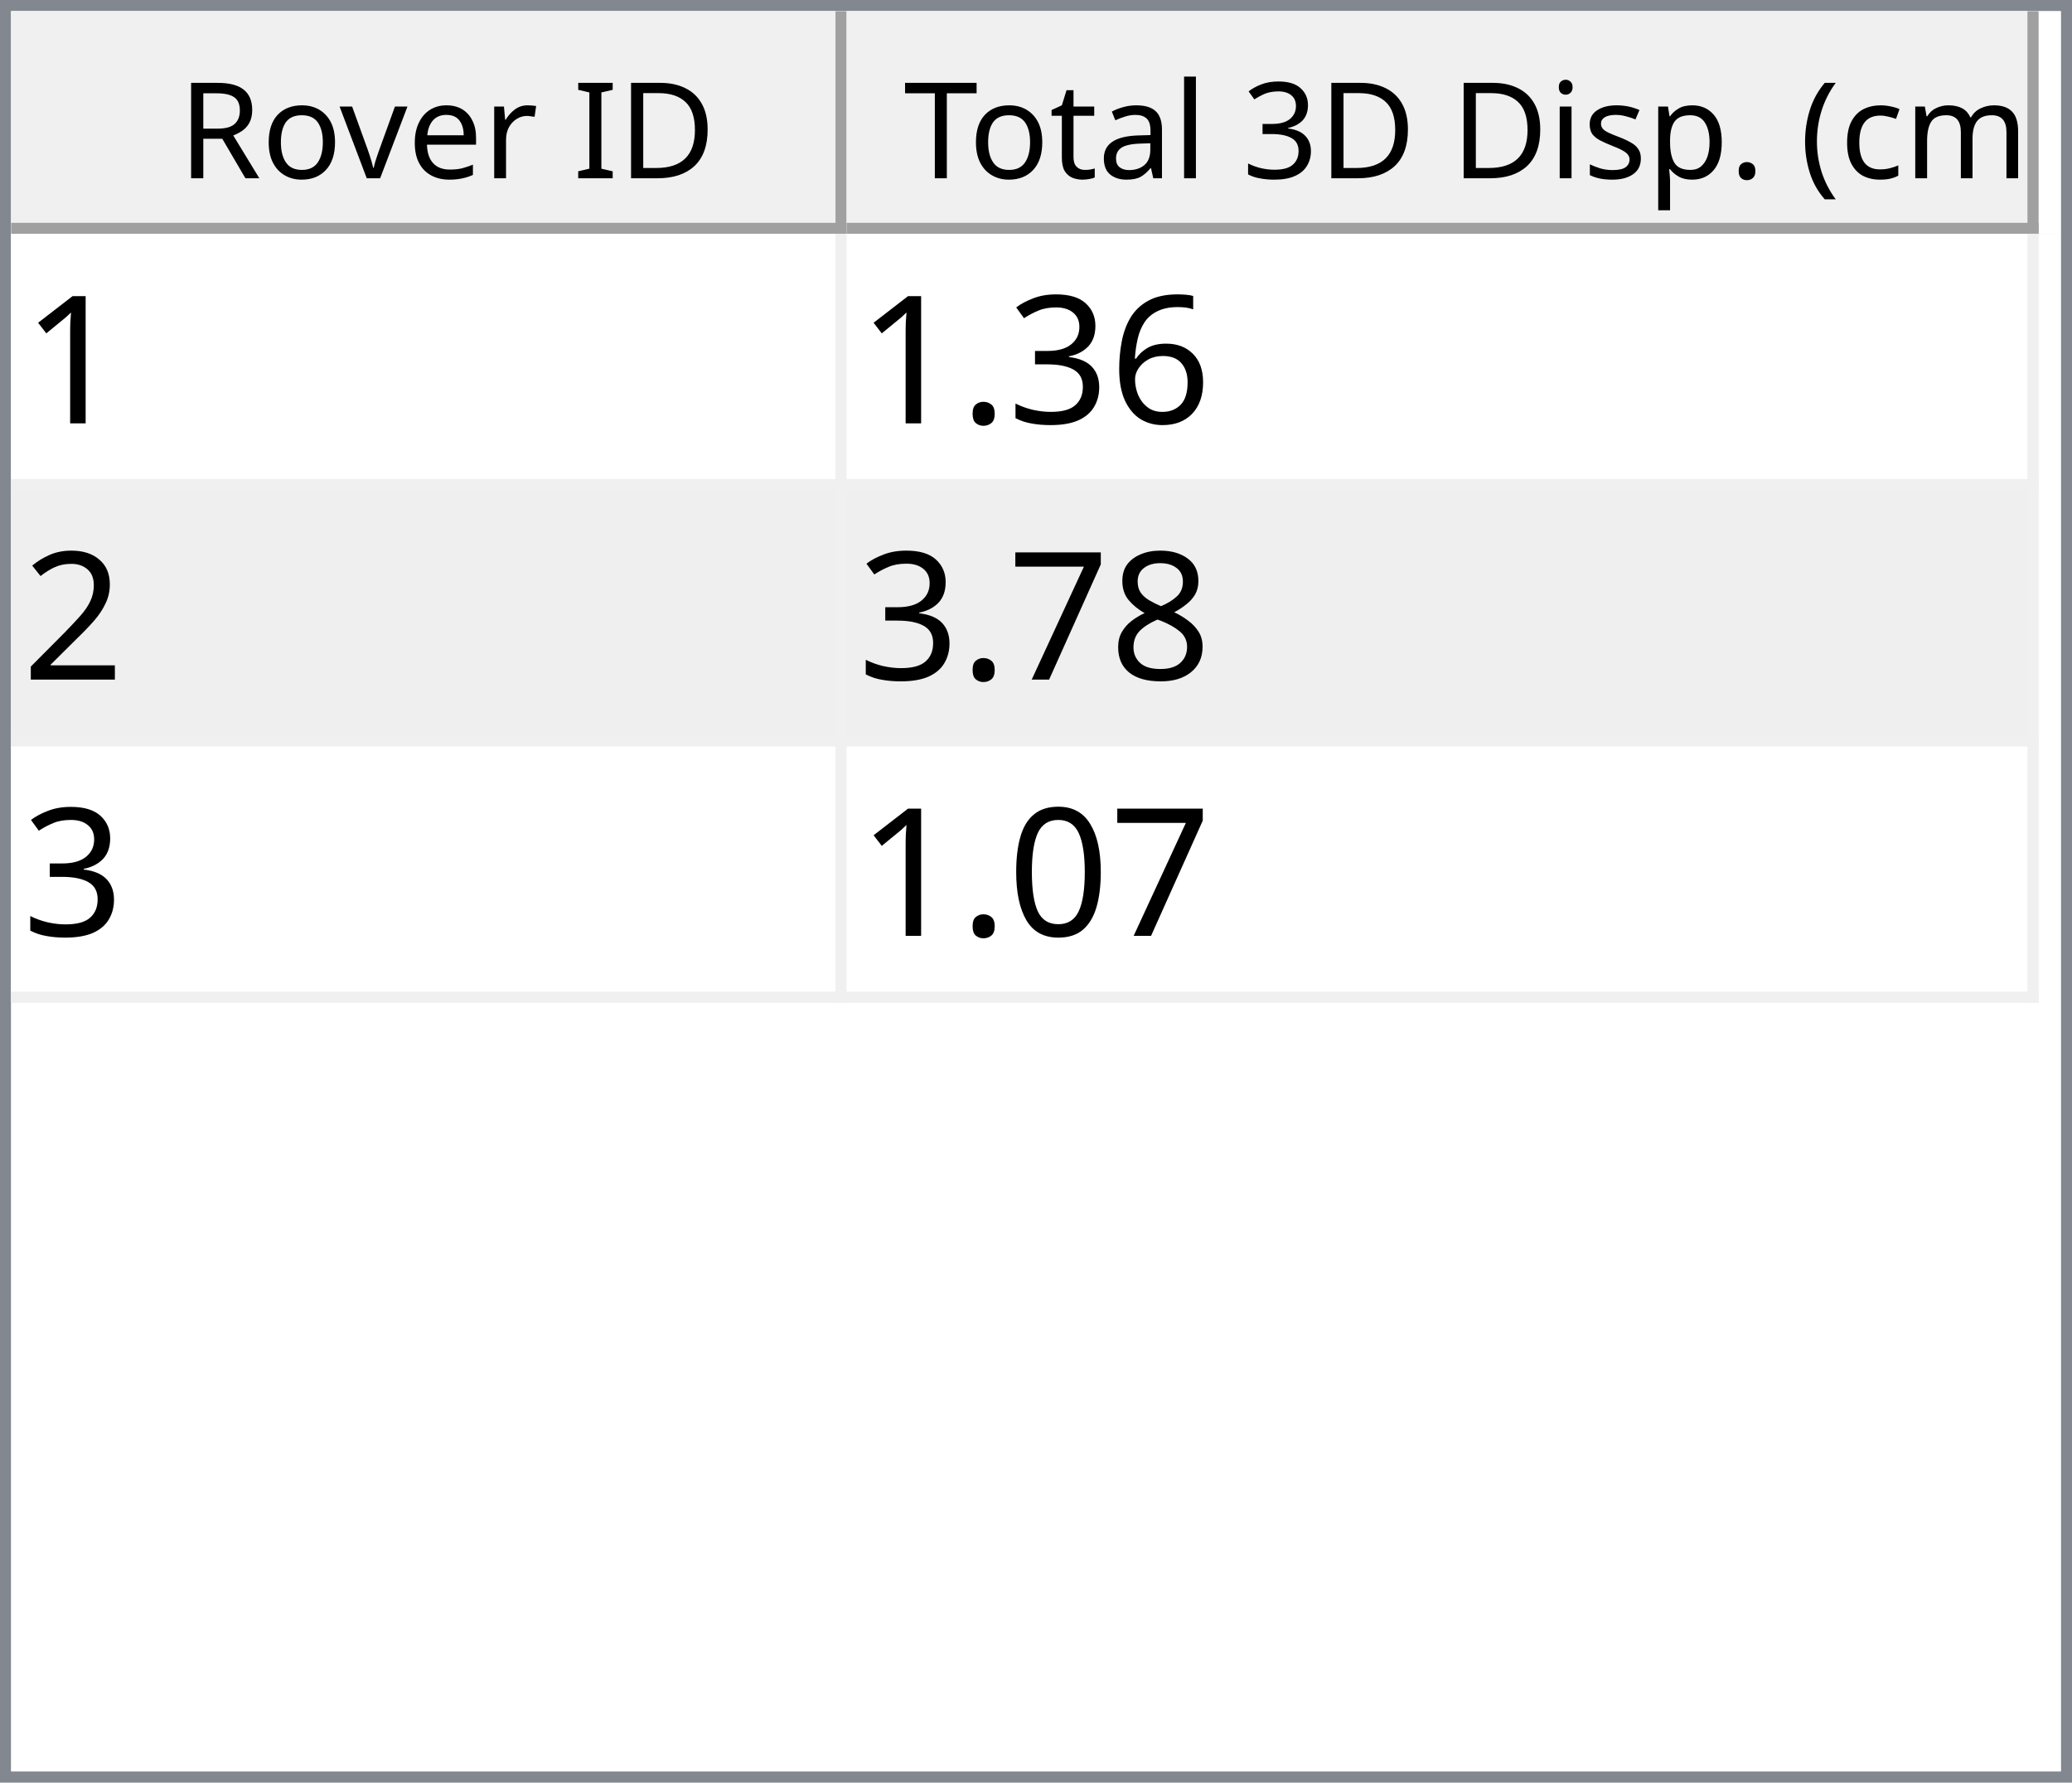
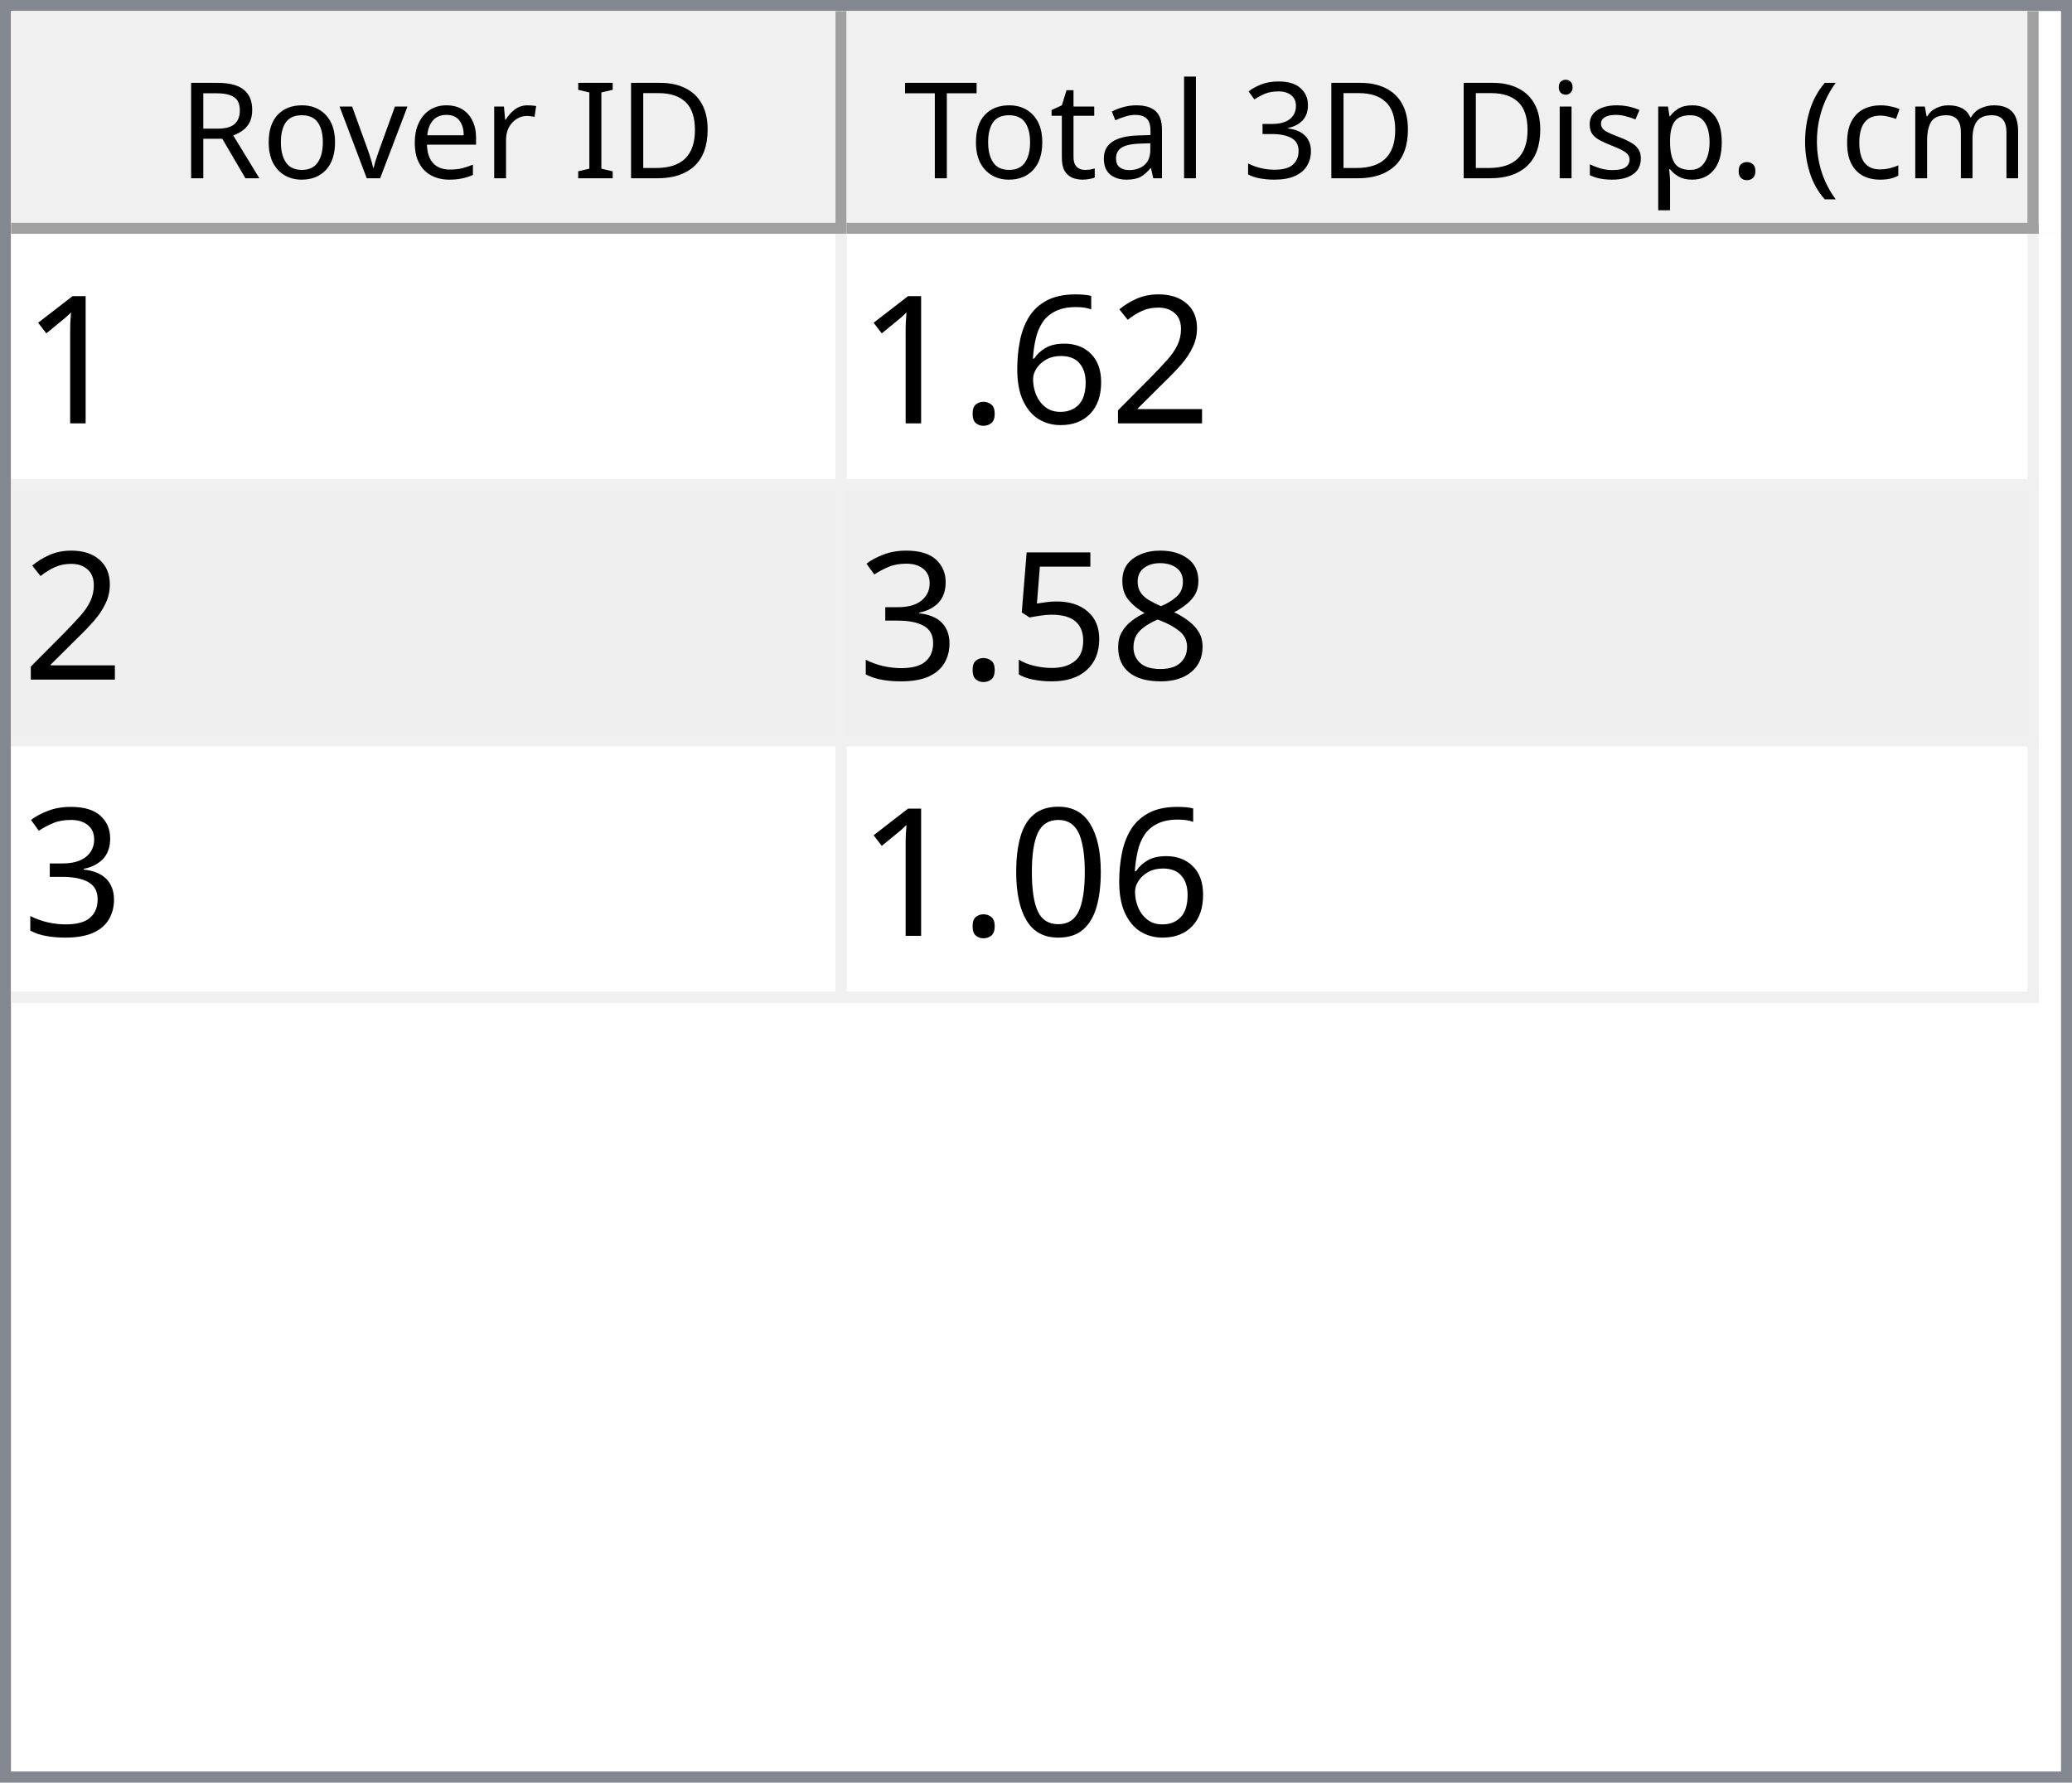
<svg xmlns="http://www.w3.org/2000/svg" style="fill-opacity:1; color-rendering:auto; color-interpolation:auto; text-rendering:auto; stroke:black; stroke-linecap:square; stroke-miterlimit:10; shape-rendering:auto; stroke-opacity:1; fill:black; stroke-dasharray:none; font-weight:normal; stroke-width:1; font-family:'Dialog'; font-style:normal; stroke-linejoin:miter; font-size:12px; stroke-dashoffset:0; image-rendering:auto;" width="186" height="160">
  <defs id="genericDefs" />
  <g>
    <defs id="defs1">
      <clipPath clipPathUnits="userSpaceOnUse" id="clipPath1">
        <path d="M0 0 L186 0 L186 160 L0 160 L0 0 Z" />
      </clipPath>
      <clipPath clipPathUnits="userSpaceOnUse" id="clipPath2">
        <path d="M0 0 L0 160 L186 160 L186 0 Z" />
      </clipPath>
      <clipPath clipPathUnits="userSpaceOnUse" id="clipPath3">
        <path d="M0 0 L0 20 L184 20 L184 0 Z" />
      </clipPath>
      <clipPath clipPathUnits="userSpaceOnUse" id="clipPath4">
        <path d="M0 0 L0 20 L75 20 L75 0 Z" />
      </clipPath>
      <clipPath clipPathUnits="userSpaceOnUse" id="clipPath5">
        <path d="M1 1 L1 19 L74 19 L74 1 Z" />
      </clipPath>
      <clipPath clipPathUnits="userSpaceOnUse" id="clipPath6">
        <path d="M0 0 L0 18 L73 18 L73 0 Z" />
      </clipPath>
      <clipPath clipPathUnits="userSpaceOnUse" id="clipPath7">
        <path d="M-0.5 -0.5 L-0.5 19.5 L74.5 19.5 L74.5 -0.5 Z" />
      </clipPath>
      <clipPath clipPathUnits="userSpaceOnUse" id="clipPath8">
        <path d="M0 0 L0 20 L107 20 L107 0 Z" />
      </clipPath>
      <clipPath clipPathUnits="userSpaceOnUse" id="clipPath9">
        <path d="M1 1 L1 19 L106 19 L106 1 Z" />
      </clipPath>
      <clipPath clipPathUnits="userSpaceOnUse" id="clipPath10">
        <path d="M0 0 L0 18 L105 18 L105 0 Z" />
      </clipPath>
      <clipPath clipPathUnits="userSpaceOnUse" id="clipPath11">
        <path d="M-0.5 -0.5 L-0.5 19.5 L106.5 19.5 L106.5 -0.5 Z" />
      </clipPath>
      <clipPath clipPathUnits="userSpaceOnUse" id="clipPath12">
        <path d="M0 0 L0 138 L184 138 L184 0 Z" />
      </clipPath>
      <clipPath clipPathUnits="userSpaceOnUse" id="clipPath13">
        <path d="M0 0 L0 69 L182 69 L182 0 Z" />
      </clipPath>
      <clipPath clipPathUnits="userSpaceOnUse" id="clipPath14">
        <path d="M-0.5 -0.5 L-0.5 68.5 L181.5 68.5 L181.5 -0.5 Z" />
      </clipPath>
      <clipPath clipPathUnits="userSpaceOnUse" id="clipPath15">
        <path d="M0 0 L0 22 L74 22 L74 0 Z" />
      </clipPath>
      <clipPath clipPathUnits="userSpaceOnUse" id="clipPath16">
        <path d="M0 0 L0 22 L106 22 L106 0 Z" />
      </clipPath>
      <font horiz-adv-x="64.551" id="font1">
        <font-face ascent="107.91" descent="25.098" units-per-em="100" style="font-style:normal; font-family:Segoe UI; font-weight:normal;" />
        <missing-glyph horiz-adv-x="64.551" d="M8.109 0 L8.109 68.266 L56.453 68.266 L56.453 0 L8.109 0 ZM15.328 7.234 L49.219 7.234 L49.219 61.031 L15.328 61.031 L15.328 7.234 Z" />
        <glyph unicode="D" horiz-adv-x="70.117" d="M9.188 0 L9.188 70.016 L28.516 70.016 Q65.531 70.016 65.531 35.891 Q65.531 19.672 55.25 9.836 Q44.969 0 27.734 0 L9.188 0 ZM17.391 62.594 L17.391 7.422 L27.828 7.422 Q41.609 7.422 49.273 14.797 Q56.938 22.172 56.938 35.688 Q56.938 62.594 28.328 62.594 L17.391 62.594 Z" />
        <glyph unicode="I" horiz-adv-x="26.611" d="M17.391 0 L9.188 0 L9.188 70.016 L17.391 70.016 L17.391 0 Z" />
        <glyph unicode=" " horiz-adv-x="27.393" d="" />
        <glyph unicode="r" horiz-adv-x="34.766" d="M34.188 41.891 Q32.078 43.5 28.125 43.5 Q23 43.5 19.555 38.672 Q16.109 33.844 16.109 25.484 L16.109 0 L8.109 0 L8.109 50 L16.109 50 L16.109 39.703 L16.312 39.703 Q18.016 44.969 21.531 47.922 Q25.047 50.875 29.391 50.875 Q32.516 50.875 34.188 50.203 L34.188 41.891 Z" />
        <glyph unicode="e" horiz-adv-x="52.295" d="M48.297 23 L12.984 23 Q13.188 14.656 17.484 10.109 Q21.781 5.562 29.297 5.562 Q37.75 5.562 44.828 11.141 L44.828 3.609 Q38.234 -1.172 27.391 -1.172 Q16.797 -1.172 10.742 5.641 Q4.688 12.453 4.688 24.812 Q4.688 36.469 11.305 43.82 Q17.922 51.172 27.734 51.172 Q37.547 51.172 42.922 44.828 Q48.297 38.484 48.297 27.203 L48.297 23 ZM40.094 29.781 Q40.047 36.719 36.75 40.578 Q33.453 44.438 27.594 44.438 Q21.922 44.438 17.969 40.383 Q14.016 36.328 13.094 29.781 L40.094 29.781 Z" />
        <glyph unicode="v" horiz-adv-x="47.9" d="M47.406 50 L27.484 0 L19.625 0 L0.688 50 L9.469 50 L22.172 13.672 Q23.578 9.672 23.922 6.688 L24.125 6.688 Q24.609 10.453 25.688 13.484 L38.969 50 L47.406 50 Z" />
        <glyph unicode="o" horiz-adv-x="58.594" d="M29 -1.172 Q17.922 -1.172 11.305 5.836 Q4.688 12.844 4.688 24.422 Q4.688 37.016 11.57 44.094 Q18.453 51.172 30.172 51.172 Q41.359 51.172 47.633 44.289 Q53.906 37.406 53.906 25.203 Q53.906 13.234 47.141 6.031 Q40.375 -1.172 29 -1.172 ZM29.594 44.438 Q21.875 44.438 17.383 39.188 Q12.891 33.938 12.891 24.703 Q12.891 15.828 17.43 10.695 Q21.969 5.562 29.594 5.562 Q37.359 5.562 41.531 10.594 Q45.703 15.625 45.703 24.906 Q45.703 34.281 41.531 39.359 Q37.359 44.438 29.594 44.438 Z" />
        <glyph unicode="R" horiz-adv-x="59.814" d="M59.375 0 L49.609 0 L37.891 19.625 Q36.281 22.359 34.766 24.289 Q33.25 26.219 31.664 27.438 Q30.078 28.656 28.25 29.219 Q26.422 29.781 24.125 29.781 L17.391 29.781 L17.391 0 L9.188 0 L9.188 70.016 L30.078 70.016 Q34.672 70.016 38.555 68.867 Q42.438 67.719 45.289 65.375 Q48.141 63.031 49.758 59.547 Q51.375 56.062 51.375 51.375 Q51.375 47.703 50.273 44.656 Q49.172 41.609 47.148 39.211 Q45.125 36.812 42.266 35.133 Q39.406 33.453 35.844 32.516 L35.844 32.328 Q37.594 31.547 38.891 30.547 Q40.188 29.547 41.359 28.18 Q42.531 26.812 43.68 25.078 Q44.828 23.344 46.234 21.047 L59.375 0 ZM17.391 62.594 L17.391 37.203 L28.516 37.203 Q31.594 37.203 34.203 38.133 Q36.812 39.062 38.719 40.797 Q40.625 42.531 41.703 45.047 Q42.781 47.562 42.781 50.688 Q42.781 56.297 39.141 59.445 Q35.5 62.594 28.609 62.594 L17.391 62.594 Z" />
        <glyph unicode=")" horiz-adv-x="30.176" d="M8.297 -15.922 L1.172 -15.922 Q16.406 2.344 16.406 26.812 Q16.406 51.469 1.078 70.016 L8.297 70.016 Q23.531 52.156 23.531 26.703 Q23.531 1.375 8.297 -15.922 Z" />
        <glyph unicode="m" horiz-adv-x="86.133" d="M79.109 0 L71.094 0 L71.094 28.719 Q71.094 37.016 68.531 40.727 Q65.969 44.438 59.906 44.438 Q54.781 44.438 51.195 39.75 Q47.609 35.062 47.609 28.516 L47.609 0 L39.594 0 L39.594 29.688 Q39.594 44.438 28.219 44.438 Q22.953 44.438 19.531 40.016 Q16.109 35.594 16.109 28.516 L16.109 0 L8.109 0 L8.109 50 L16.109 50 L16.109 42.094 L16.312 42.094 Q21.625 51.172 31.844 51.172 Q36.969 51.172 40.773 48.312 Q44.578 45.453 46 40.828 Q51.562 51.172 62.594 51.172 Q79.109 51.172 79.109 30.812 L79.109 0 Z" />
        <glyph unicode="c" horiz-adv-x="46.191" d="M42.188 2.297 Q36.422 -1.172 28.516 -1.172 Q17.828 -1.172 11.258 5.789 Q4.688 12.75 4.688 23.828 Q4.688 36.188 11.766 43.68 Q18.844 51.172 30.672 51.172 Q37.25 51.172 42.281 48.734 L42.281 40.531 Q36.719 44.438 30.375 44.438 Q22.703 44.438 17.797 38.945 Q12.891 33.453 12.891 24.516 Q12.891 15.719 17.508 10.641 Q22.125 5.562 29.891 5.562 Q36.422 5.562 42.188 9.906 L42.188 2.297 Z" />
        <glyph unicode="(" horiz-adv-x="30.176" d="M29.109 -15.922 L21.969 -15.922 Q6.844 1.375 6.844 26.703 Q6.844 52.156 21.969 70.016 L29.203 70.016 Q13.875 51.469 13.875 26.812 Q13.875 2.344 29.109 -15.922 Z" />
        <glyph unicode="." horiz-adv-x="21.68" d="M10.891 -1.078 Q8.641 -1.078 7.055 0.539 Q5.469 2.156 5.469 4.391 Q5.469 6.641 7.055 8.273 Q8.641 9.906 10.891 9.906 Q13.188 9.906 14.797 8.273 Q16.406 6.641 16.406 4.391 Q16.406 2.156 14.797 0.539 Q13.188 -1.078 10.891 -1.078 Z" />
        <glyph unicode="p" horiz-adv-x="58.789" d="M16.312 7.234 L16.109 7.234 L16.109 -23 L8.109 -23 L8.109 50 L16.109 50 L16.109 41.219 L16.312 41.219 Q22.219 51.172 33.594 51.172 Q43.266 51.172 48.688 44.461 Q54.109 37.75 54.109 26.469 Q54.109 13.922 48 6.375 Q41.891 -1.172 31.297 -1.172 Q21.578 -1.172 16.312 7.234 ZM16.109 27.391 L16.109 20.406 Q16.109 14.203 20.141 9.883 Q24.172 5.562 30.375 5.562 Q37.641 5.562 41.773 11.133 Q45.906 16.703 45.906 26.609 Q45.906 34.969 42.047 39.703 Q38.188 44.438 31.594 44.438 Q24.609 44.438 20.359 39.578 Q16.109 34.719 16.109 27.391 Z" />
        <glyph unicode="s" horiz-adv-x="42.432" d="M5.078 1.812 L5.078 10.406 Q11.625 5.562 19.484 5.562 Q30.031 5.562 30.031 12.594 Q30.031 14.594 29.125 15.992 Q28.219 17.391 26.68 18.461 Q25.141 19.531 23.07 20.383 Q21 21.234 18.609 22.172 Q15.281 23.484 12.766 24.828 Q10.25 26.172 8.57 27.859 Q6.891 29.547 6.031 31.695 Q5.172 33.844 5.172 36.719 Q5.172 40.234 6.789 42.945 Q8.406 45.656 11.086 47.484 Q13.766 49.312 17.211 50.242 Q20.656 51.172 24.312 51.172 Q30.812 51.172 35.938 48.922 L35.938 40.828 Q30.422 44.438 23.25 44.438 Q21 44.438 19.195 43.922 Q17.391 43.406 16.094 42.477 Q14.797 41.547 14.086 40.258 Q13.375 38.969 13.375 37.406 Q13.375 35.453 14.086 34.133 Q14.797 32.812 16.164 31.789 Q17.531 30.766 19.484 29.938 Q21.438 29.109 23.922 28.125 Q27.25 26.859 29.883 25.516 Q32.516 24.172 34.375 22.484 Q36.234 20.797 37.234 18.602 Q38.234 16.406 38.234 13.375 Q38.234 9.672 36.602 6.938 Q34.969 4.203 32.234 2.398 Q29.5 0.594 25.93 -0.289 Q22.359 -1.172 18.453 -1.172 Q10.75 -1.172 5.078 1.812 Z" />
        <glyph unicode="i" horiz-adv-x="24.219" d="M12.203 62.703 Q10.062 62.703 8.547 64.164 Q7.031 65.625 7.031 67.875 Q7.031 70.125 8.547 71.609 Q10.062 73.094 12.203 73.094 Q14.406 73.094 15.945 71.609 Q17.484 70.125 17.484 67.875 Q17.484 65.719 15.945 64.211 Q14.406 62.703 12.203 62.703 ZM16.109 0 L8.109 0 L8.109 50 L16.109 50 L16.109 0 Z" />
        <glyph unicode="3" horiz-adv-x="53.906" d="M46.531 19.828 Q46.531 15.094 44.75 11.211 Q42.969 7.328 39.719 4.57 Q36.469 1.812 31.93 0.297 Q27.391 -1.219 21.922 -1.219 Q11.922 -1.219 6 2.594 L6 11.188 Q13.094 5.609 22.219 5.609 Q25.875 5.609 28.828 6.539 Q31.781 7.469 33.906 9.227 Q36.031 10.984 37.18 13.477 Q38.328 15.969 38.328 19.094 Q38.328 32.812 18.797 32.812 L12.984 32.812 L12.984 39.594 L18.5 39.594 Q35.797 39.594 35.797 52.484 Q35.797 64.406 22.609 64.406 Q15.188 64.406 8.688 59.422 L8.688 67.188 Q15.375 71.188 24.609 71.188 Q29 71.188 32.57 69.969 Q36.141 68.75 38.68 66.555 Q41.219 64.359 42.609 61.281 Q44 58.203 44 54.5 Q44 40.672 30.031 36.719 L30.031 36.531 Q33.594 36.141 36.625 34.797 Q39.656 33.453 41.852 31.305 Q44.047 29.156 45.289 26.25 Q46.531 23.344 46.531 19.828 Z" />
        <glyph unicode="l" horiz-adv-x="24.219" d="M16.109 0 L8.109 0 L8.109 74.031 L16.109 74.031 L16.109 0 Z" />
        <glyph unicode="a" horiz-adv-x="50.879" d="M43.891 0 L35.891 0 L35.891 7.812 L35.688 7.812 Q30.469 -1.172 20.312 -1.172 Q12.844 -1.172 8.617 2.781 Q4.391 6.734 4.391 13.281 Q4.391 27.297 20.906 29.594 L35.891 31.688 Q35.891 44.438 25.594 44.438 Q16.547 44.438 9.281 38.281 L9.281 46.484 Q16.656 51.172 26.266 51.172 Q43.891 51.172 43.891 32.516 L43.891 0 ZM35.891 25.297 L23.828 23.641 Q18.266 22.859 15.43 20.875 Q12.594 18.891 12.594 13.875 Q12.594 10.203 15.211 7.883 Q17.828 5.562 22.172 5.562 Q28.125 5.562 32.008 9.742 Q35.891 13.922 35.891 20.312 L35.891 25.297 Z" />
        <glyph unicode="t" horiz-adv-x="33.887" d="M31.297 0.484 Q28.469 -1.078 23.828 -1.078 Q10.688 -1.078 10.688 13.578 L10.688 43.172 L2.094 43.172 L2.094 50 L10.688 50 L10.688 62.203 L18.703 64.797 L18.703 50 L31.297 50 L31.297 43.172 L18.703 43.172 L18.703 14.984 Q18.703 9.969 20.414 7.82 Q22.125 5.672 26.078 5.672 Q29.109 5.672 31.297 7.328 L31.297 0.484 Z" />
        <glyph unicode="T" horiz-adv-x="52.393" d="M50.594 62.594 L30.375 62.594 L30.375 0 L22.172 0 L22.172 62.594 L2 62.594 L2 70.016 L50.594 70.016 L50.594 62.594 Z" />
      </font>
      <font horiz-adv-x="75.0" id="font2">
        <font-face ascent="100.537" descent="21.973" units-per-em="100" style="font-style:normal; font-family:sans-serif; font-weight:normal;" />
        <missing-glyph horiz-adv-x="75.0" d="M12.5 0 L12.5 62.5 L62.5 62.5 L62.5 0 L12.5 0 ZM14.062 1.562 L60.938 1.562 L60.938 60.938 L14.062 60.938 L14.062 1.562 Z" />
        <glyph unicode="1" horiz-adv-x="55.615" d="M37.25 0 L28.469 0 L28.469 56 Q25.297 52.984 20.141 49.953 Q14.984 46.922 10.891 45.406 L10.891 53.906 Q18.266 57.375 23.781 62.305 Q29.297 67.234 31.594 71.875 L37.25 71.875 L37.25 0 Z" />
+         <glyph unicode="2" horiz-adv-x="55.615" d="M50.344 8.453 L50.344 0 L3.031 0 Q2.938 3.172 4.047 6.109 Q5.859 10.938 9.836 15.625 Q13.812 20.312 21.344 26.469 Q33.016 36.031 37.117 41.625 Q41.219 47.219 41.219 52.203 Q41.219 57.422 37.477 61.008 Q33.734 64.594 27.734 64.594 Q21.391 64.594 17.578 60.789 Q13.766 56.984 13.719 50.25 L4.688 51.172 Q5.609 61.281 11.664 66.578 Q17.719 71.875 27.938 71.875 Q38.234 71.875 44.242 66.164 Q50.25 60.453 50.25 52 Q50.25 47.703 48.492 43.555 Q46.734 39.406 42.656 34.812 Q38.578 30.219 29.109 22.219 Q21.188 15.578 18.945 13.211 Q16.703 10.844 15.234 8.453 L50.344 8.453 Z" />
        <glyph unicode="6" horiz-adv-x="55.615" d="M49.75 54.047 L41.016 53.375 Q39.844 58.547 37.703 60.891 Q34.125 64.656 28.906 64.656 Q24.703 64.656 21.531 62.312 Q17.391 59.281 14.992 53.469 Q12.594 47.656 12.5 36.922 Q15.672 41.75 20.266 44.094 Q24.859 46.438 29.891 46.438 Q38.672 46.438 44.852 39.969 Q51.031 33.5 51.031 23.25 Q51.031 16.5 48.125 10.719 Q45.219 4.938 40.141 1.859 Q35.062 -1.219 28.609 -1.219 Q17.625 -1.219 10.695 6.859 Q3.766 14.938 3.766 33.5 Q3.766 54.25 11.422 63.672 Q18.109 71.875 29.438 71.875 Q37.891 71.875 43.289 67.141 Q48.688 62.406 49.75 54.047 ZM13.875 23.188 Q13.875 18.656 15.797 14.508 Q17.719 10.359 21.188 8.18 Q24.656 6 28.469 6 Q34.031 6 38.039 10.492 Q42.047 14.984 42.047 22.703 Q42.047 30.125 38.086 34.398 Q34.125 38.672 28.125 38.672 Q22.172 38.672 18.023 34.398 Q13.875 30.125 13.875 23.188 Z" />
+         <glyph unicode="." horiz-adv-x="27.783" d="M9.078 0 L9.078 10.016 L19.094 10.016 L19.094 0 L9.078 0 Z" />
+         <glyph unicode="8" horiz-adv-x="55.615" d="M17.672 38.812 Q12.203 40.828 9.57 44.539 Q6.938 48.25 6.938 53.422 Q6.938 61.234 12.555 66.555 Q18.172 71.875 27.484 71.875 Q36.859 71.875 42.578 66.43 Q48.297 60.984 48.297 53.172 Q48.297 48.188 45.68 44.508 Q43.062 40.828 37.75 38.812 Q44.344 36.672 47.781 31.883 Q51.219 27.094 51.219 20.453 Q51.219 11.281 44.727 5.031 Q38.234 -1.219 27.641 -1.219 Q17.047 -1.219 10.547 5.055 Q4.047 11.328 4.047 20.703 Q4.047 27.688 7.594 32.398 Q11.141 37.109 17.672 38.812 ZM15.922 53.719 Q15.922 48.641 19.195 45.414 Q22.469 42.188 27.688 42.188 Q32.766 42.188 36.016 45.383 Q39.266 48.578 39.266 53.219 Q39.266 58.062 35.914 61.359 Q32.562 64.656 27.594 64.656 Q22.562 64.656 19.242 61.43 Q15.922 58.203 15.922 53.719 ZM13.094 20.656 Q13.094 16.891 14.875 13.375 Q16.656 9.859 20.172 7.93 Q23.688 6 27.734 6 Q34.031 6 38.133 10.055 Q42.234 14.109 42.234 20.359 Q42.234 26.703 38.016 30.859 Q33.797 35.016 27.438 35.016 Q21.234 35.016 17.164 30.914 Q13.094 26.812 13.094 20.656 Z" />
+         <glyph unicode="5" horiz-adv-x="55.615" d="M4.156 18.75 L13.375 19.531 Q14.406 12.797 18.141 9.398 Q21.875 6 27.156 6 Q33.5 6 37.891 10.789 Q42.281 15.578 42.281 23.484 Q42.281 31 38.062 35.352 Q33.844 39.703 27 39.703 Q22.75 39.703 19.336 37.773 Q15.922 35.844 13.969 32.766 L5.719 33.844 L12.641 70.609 L48.25 70.609 L48.25 62.203 L19.672 62.203 L15.828 42.969 Q22.266 47.469 29.344 47.469 Q38.719 47.469 45.164 40.969 Q51.609 34.469 51.609 24.266 Q51.609 14.547 45.953 7.469 Q39.062 -1.219 27.156 -1.219 Q17.391 -1.219 11.211 4.25 Q5.031 9.719 4.156 18.75 Z" />
        <glyph unicode="3" horiz-adv-x="55.615" d="M4.203 18.891 L12.984 20.062 Q14.5 12.594 18.141 9.297 Q21.781 6 27 6 Q33.203 6 37.477 10.297 Q41.75 14.594 41.75 20.953 Q41.75 27 37.797 30.93 Q33.844 34.859 27.734 34.859 Q25.25 34.859 21.531 33.891 L22.516 41.609 Q23.391 41.5 23.922 41.5 Q29.547 41.5 34.039 44.43 Q38.531 47.359 38.531 53.469 Q38.531 58.297 35.258 61.477 Q31.984 64.656 26.812 64.656 Q21.688 64.656 18.266 61.43 Q14.844 58.203 13.875 51.766 L5.078 53.328 Q6.688 62.156 12.398 67.016 Q18.109 71.875 26.609 71.875 Q32.469 71.875 37.398 69.359 Q42.328 66.844 44.945 62.5 Q47.562 58.156 47.562 53.266 Q47.562 48.641 45.07 44.828 Q42.578 41.016 37.703 38.766 Q44.047 37.312 47.562 32.695 Q51.078 28.078 51.078 21.141 Q51.078 11.766 44.242 5.25 Q37.406 -1.266 26.953 -1.266 Q17.531 -1.266 11.305 4.352 Q5.078 9.969 4.203 18.891 Z" />
-         <glyph unicode="." horiz-adv-x="27.783" d="M9.078 0 L9.078 10.016 L19.094 10.016 L19.094 0 L9.078 0 Z" />
-         <glyph unicode="2" horiz-adv-x="55.615" d="M50.344 8.453 L50.344 0 L3.031 0 Q2.938 3.172 4.047 6.109 Q5.859 10.938 9.836 15.625 Q13.812 20.312 21.344 26.469 Q33.016 36.031 37.117 41.625 Q41.219 47.219 41.219 52.203 Q41.219 57.422 37.477 61.008 Q33.734 64.594 27.734 64.594 Q21.391 64.594 17.578 60.789 Q13.766 56.984 13.719 50.25 L4.688 51.172 Q5.609 61.281 11.664 66.578 Q17.719 71.875 27.938 71.875 Q38.234 71.875 44.242 66.164 Q50.25 60.453 50.25 52 Q50.25 47.703 48.492 43.555 Q46.734 39.406 42.656 34.812 Q38.578 30.219 29.109 22.219 Q21.188 15.578 18.945 13.211 Q16.703 10.844 15.234 8.453 L50.344 8.453 Z" />
-         <glyph unicode="8" horiz-adv-x="55.615" d="M17.672 38.812 Q12.203 40.828 9.57 44.539 Q6.938 48.25 6.938 53.422 Q6.938 61.234 12.555 66.555 Q18.172 71.875 27.484 71.875 Q36.859 71.875 42.578 66.43 Q48.297 60.984 48.297 53.172 Q48.297 48.188 45.68 44.508 Q43.062 40.828 37.75 38.812 Q44.344 36.672 47.781 31.883 Q51.219 27.094 51.219 20.453 Q51.219 11.281 44.727 5.031 Q38.234 -1.219 27.641 -1.219 Q17.047 -1.219 10.547 5.055 Q4.047 11.328 4.047 20.703 Q4.047 27.688 7.594 32.398 Q11.141 37.109 17.672 38.812 ZM15.922 53.719 Q15.922 48.641 19.195 45.414 Q22.469 42.188 27.688 42.188 Q32.766 42.188 36.016 45.383 Q39.266 48.578 39.266 53.219 Q39.266 58.062 35.914 61.359 Q32.562 64.656 27.594 64.656 Q22.562 64.656 19.242 61.43 Q15.922 58.203 15.922 53.719 ZM13.094 20.656 Q13.094 16.891 14.875 13.375 Q16.656 9.859 20.172 7.93 Q23.688 6 27.734 6 Q34.031 6 38.133 10.055 Q42.234 14.109 42.234 20.359 Q42.234 26.703 38.016 30.859 Q33.797 35.016 27.438 35.016 Q21.234 35.016 17.164 30.914 Q13.094 26.812 13.094 20.656 Z" />
-         <glyph unicode="7" horiz-adv-x="55.615" d="M4.734 62.203 L4.734 70.656 L51.078 70.656 L51.078 63.812 Q44.234 56.547 37.523 44.484 Q30.812 32.422 27.156 19.672 Q24.516 10.688 23.781 0 L14.75 0 Q14.891 8.453 18.062 20.414 Q21.234 32.375 27.172 43.484 Q33.109 54.594 39.797 62.203 L4.734 62.203 Z" />
        <glyph unicode="0" horiz-adv-x="55.615" d="M4.156 35.297 Q4.156 48 6.766 55.742 Q9.375 63.484 14.523 67.68 Q19.672 71.875 27.484 71.875 Q33.25 71.875 37.594 69.555 Q41.938 67.234 44.773 62.867 Q47.609 58.5 49.219 52.227 Q50.828 45.953 50.828 35.297 Q50.828 22.703 48.242 14.969 Q45.656 7.234 40.508 3.008 Q35.359 -1.219 27.484 -1.219 Q17.141 -1.219 11.234 6.203 Q4.156 15.141 4.156 35.297 ZM13.188 35.297 Q13.188 17.672 17.312 11.836 Q21.438 6 27.484 6 Q33.547 6 37.672 11.859 Q41.797 17.719 41.797 35.297 Q41.797 52.984 37.672 58.789 Q33.547 64.594 27.391 64.594 Q21.344 64.594 17.719 59.469 Q13.188 52.938 13.188 35.297 Z" />
      </font>
    </defs>
    <g style="fill:white; stroke:white;">
      <rect x="0" y="0" width="186" style="clip-path:url(#clipPath1); stroke:none;" height="160" />
    </g>
    <g style="fill:white; text-rendering:optimizeSpeed; color-rendering:optimizeSpeed; image-rendering:optimizeSpeed; shape-rendering:crispEdges; stroke:white; color-interpolation:sRGB;">
      <rect x="0" width="186" height="160" y="0" style="stroke:none;" />
      <path style="stroke:none;" d="M0 160 L186 160 L186 0 L0 0 Z" />
    </g>
    <g style="fill:rgb(240,240,240); font-family:'Segoe UI'; stroke:rgb(240,240,240);">
      <rect x="0" y="0" width="186" style="clip-path:url(#clipPath2); stroke:none;" height="160" />
    </g>
    <g style="fill:rgb(130,135,144); font-family:'Segoe UI'; stroke:rgb(130,135,144);">
      <path d="M0 0 L186 0 L186 160 L0 160 L0 0 ZM1 1 L185 1 L185 159 L1 159 L1 1 Z" style="fill-rule:evenodd; clip-path:url(#clipPath2); stroke:none;" />
    </g>
    <g style="fill:white; font-family:'Segoe UI'; stroke:white;" transform="translate(1,1)">
      <rect x="0" y="0" width="184" style="clip-path:url(#clipPath3); stroke:none;" height="20" />
    </g>
    <g style="fill:rgb(240,240,240); font-family:'Segoe UI'; stroke:rgb(240,240,240);" transform="translate(1,1)">
      <rect x="0" y="0" width="75" style="clip-path:url(#clipPath4); stroke:none;" height="20" />
    </g>
    <g style="font-family:'Segoe UI';" transform="translate(2,2)">
      <text x="14" xml:space="preserve" y="14" style="clip-path:url(#clipPath6); stroke:none;">Rover ID</text>
    </g>
    <g style="fill:rgb(160,160,160); font-family:'Segoe UI'; stroke:rgb(160,160,160); stroke-linejoin:bevel;" transform="translate(1.5,1.5)">
      <line x1="74" x2="74" y1="0" style="fill:none; clip-path:url(#clipPath7);" y2="19" />
    </g>
    <g style="fill:rgb(160,160,160); font-family:'Segoe UI'; stroke:rgb(160,160,160); stroke-linejoin:bevel;" transform="matrix(1,0,0,1,1,1) translate(0.5,0.5)">
      <line x1="0" x2="74" y1="19" style="fill:none; clip-path:url(#clipPath7);" y2="19" />
    </g>
    <g style="fill:rgb(240,240,240); font-family:'Segoe UI'; stroke:rgb(240,240,240);" transform="translate(76,1)">
      <rect x="0" y="0" width="107" style="clip-path:url(#clipPath8); stroke:none;" height="20" />
    </g>
    <g style="font-family:'Segoe UI';" transform="translate(77,2)">
      <text x="1" xml:space="preserve" y="14" style="clip-path:url(#clipPath10); stroke:none;"> Total 3D Disp. (cm)</text>
    </g>
    <g style="fill:rgb(160,160,160); font-family:'Segoe UI'; stroke:rgb(160,160,160); stroke-linejoin:bevel;" transform="translate(76.5,1.5)">
      <line x1="106" x2="106" y1="0" style="fill:none; clip-path:url(#clipPath11);" y2="19" />
    </g>
    <g style="fill:rgb(160,160,160); font-family:'Segoe UI'; stroke:rgb(160,160,160); stroke-linejoin:bevel;" transform="matrix(1,0,0,1,76,1) translate(0.5,0.5)">
      <line x1="0" x2="106" y1="19" style="fill:none; clip-path:url(#clipPath11);" y2="19" />
    </g>
    <g style="fill:white; font-family:'Segoe UI'; stroke:white;" transform="translate(1,21)">
      <rect x="0" y="0" width="184" style="clip-path:url(#clipPath12); stroke:none;" height="138" />
    </g>
    <g style="fill:rgb(240,240,240); font-size:16px; font-family:sans-serif; stroke:rgb(240,240,240);" transform="translate(1,21)">
      <rect x="0" y="0" width="182" style="clip-path:url(#clipPath13); stroke:none;" height="69" />
      <line transform="translate(0.5,0.5)" x1="0" x2="181" y1="22" style="clip-path:url(#clipPath14); fill:none; stroke-linejoin:bevel;" y2="22" />
    </g>
    <g transform="matrix(1,0,0,1,1,21) translate(0.5,0.5)" style="fill:rgb(240,240,240); font-size:16px; font-family:sans-serif; stroke:rgb(240,240,240); stroke-linejoin:bevel;">
      <line x1="0" x2="181" y1="45" style="fill:none; clip-path:url(#clipPath14);" y2="45" />
    </g>
    <g transform="matrix(1,0,0,1,1,21) translate(0.5,0.5)" style="fill:rgb(240,240,240); font-size:16px; font-family:sans-serif; stroke:rgb(240,240,240); stroke-linejoin:bevel;">
      <line x1="0" x2="181" y1="68" style="fill:none; clip-path:url(#clipPath14);" y2="68" />
    </g>
    <g transform="matrix(1,0,0,1,1,21) translate(0.5,0.5)" style="fill:rgb(240,240,240); font-size:16px; font-family:sans-serif; stroke:rgb(240,240,240); stroke-linejoin:bevel;">
      <line x1="74" x2="74" y1="0" style="fill:none; clip-path:url(#clipPath14);" y2="68" />
    </g>
    <g transform="matrix(1,0,0,1,1,21) translate(0.5,0.5)" style="fill:rgb(240,240,240); font-size:16px; font-family:sans-serif; stroke:rgb(240,240,240); stroke-linejoin:bevel;">
      <line x1="181" x2="181" y1="0" style="fill:none; clip-path:url(#clipPath14);" y2="68" />
    </g>
    <g style="fill:white; font-size:16px; font-family:sans-serif; stroke:white;" transform="matrix(1,0,0,1,1,21)">
      <rect x="0" y="0" width="74" style="clip-path:url(#clipPath15); stroke:none;" height="22" />
      <text x="1" y="17" style="fill:black; clip-path:url(#clipPath15); stroke:none;" xml:space="preserve">1</text>
    </g>
    <g style="fill:white; font-size:16px; font-family:sans-serif; stroke:white;" transform="matrix(1,0,0,1,1,21) translate(75,0)">
      <rect x="0" y="0" width="106" style="clip-path:url(#clipPath16); stroke:none;" height="22" />
-       <text x="1" y="17" style="fill:black; clip-path:url(#clipPath16); stroke:none;" xml:space="preserve">1.36</text>
+       <text x="1" y="17" style="fill:black; clip-path:url(#clipPath16); stroke:none;" xml:space="preserve">1.62</text>
    </g>
    <g style="fill:rgb(239,239,239); font-size:16px; font-family:sans-serif; stroke:rgb(239,239,239);" transform="matrix(1,0,0,1,1,21) translate(0,23)">
      <rect x="0" y="0" width="74" style="clip-path:url(#clipPath15); stroke:none;" height="22" />
      <text x="1" y="17" style="fill:black; clip-path:url(#clipPath15); stroke:none;" xml:space="preserve">2</text>
    </g>
    <g style="fill:rgb(239,239,239); font-size:16px; font-family:sans-serif; stroke:rgb(239,239,239);" transform="matrix(1,0,0,1,1,21) translate(75,23)">
      <rect x="0" y="0" width="106" style="clip-path:url(#clipPath16); stroke:none;" height="22" />
-       <text x="1" y="17" style="fill:black; clip-path:url(#clipPath16); stroke:none;" xml:space="preserve">3.78</text>
+       <text x="1" y="17" style="fill:black; clip-path:url(#clipPath16); stroke:none;" xml:space="preserve">3.58</text>
    </g>
    <g style="fill:white; font-size:16px; font-family:sans-serif; stroke:white;" transform="matrix(1,0,0,1,1,21) translate(0,46)">
      <rect x="0" y="0" width="74" style="clip-path:url(#clipPath15); stroke:none;" height="22" />
      <text x="1" y="17" style="fill:black; clip-path:url(#clipPath15); stroke:none;" xml:space="preserve">3</text>
    </g>
    <g style="fill:white; font-size:16px; font-family:sans-serif; stroke:white;" transform="matrix(1,0,0,1,1,21) translate(75,46)">
      <rect x="0" y="0" width="106" style="clip-path:url(#clipPath16); stroke:none;" height="22" />
-       <text x="1" y="17" style="fill:black; clip-path:url(#clipPath16); stroke:none;" xml:space="preserve">1.07</text>
+       <text x="1" y="17" style="fill:black; clip-path:url(#clipPath16); stroke:none;" xml:space="preserve">1.06</text>
    </g>
  </g>
</svg>
